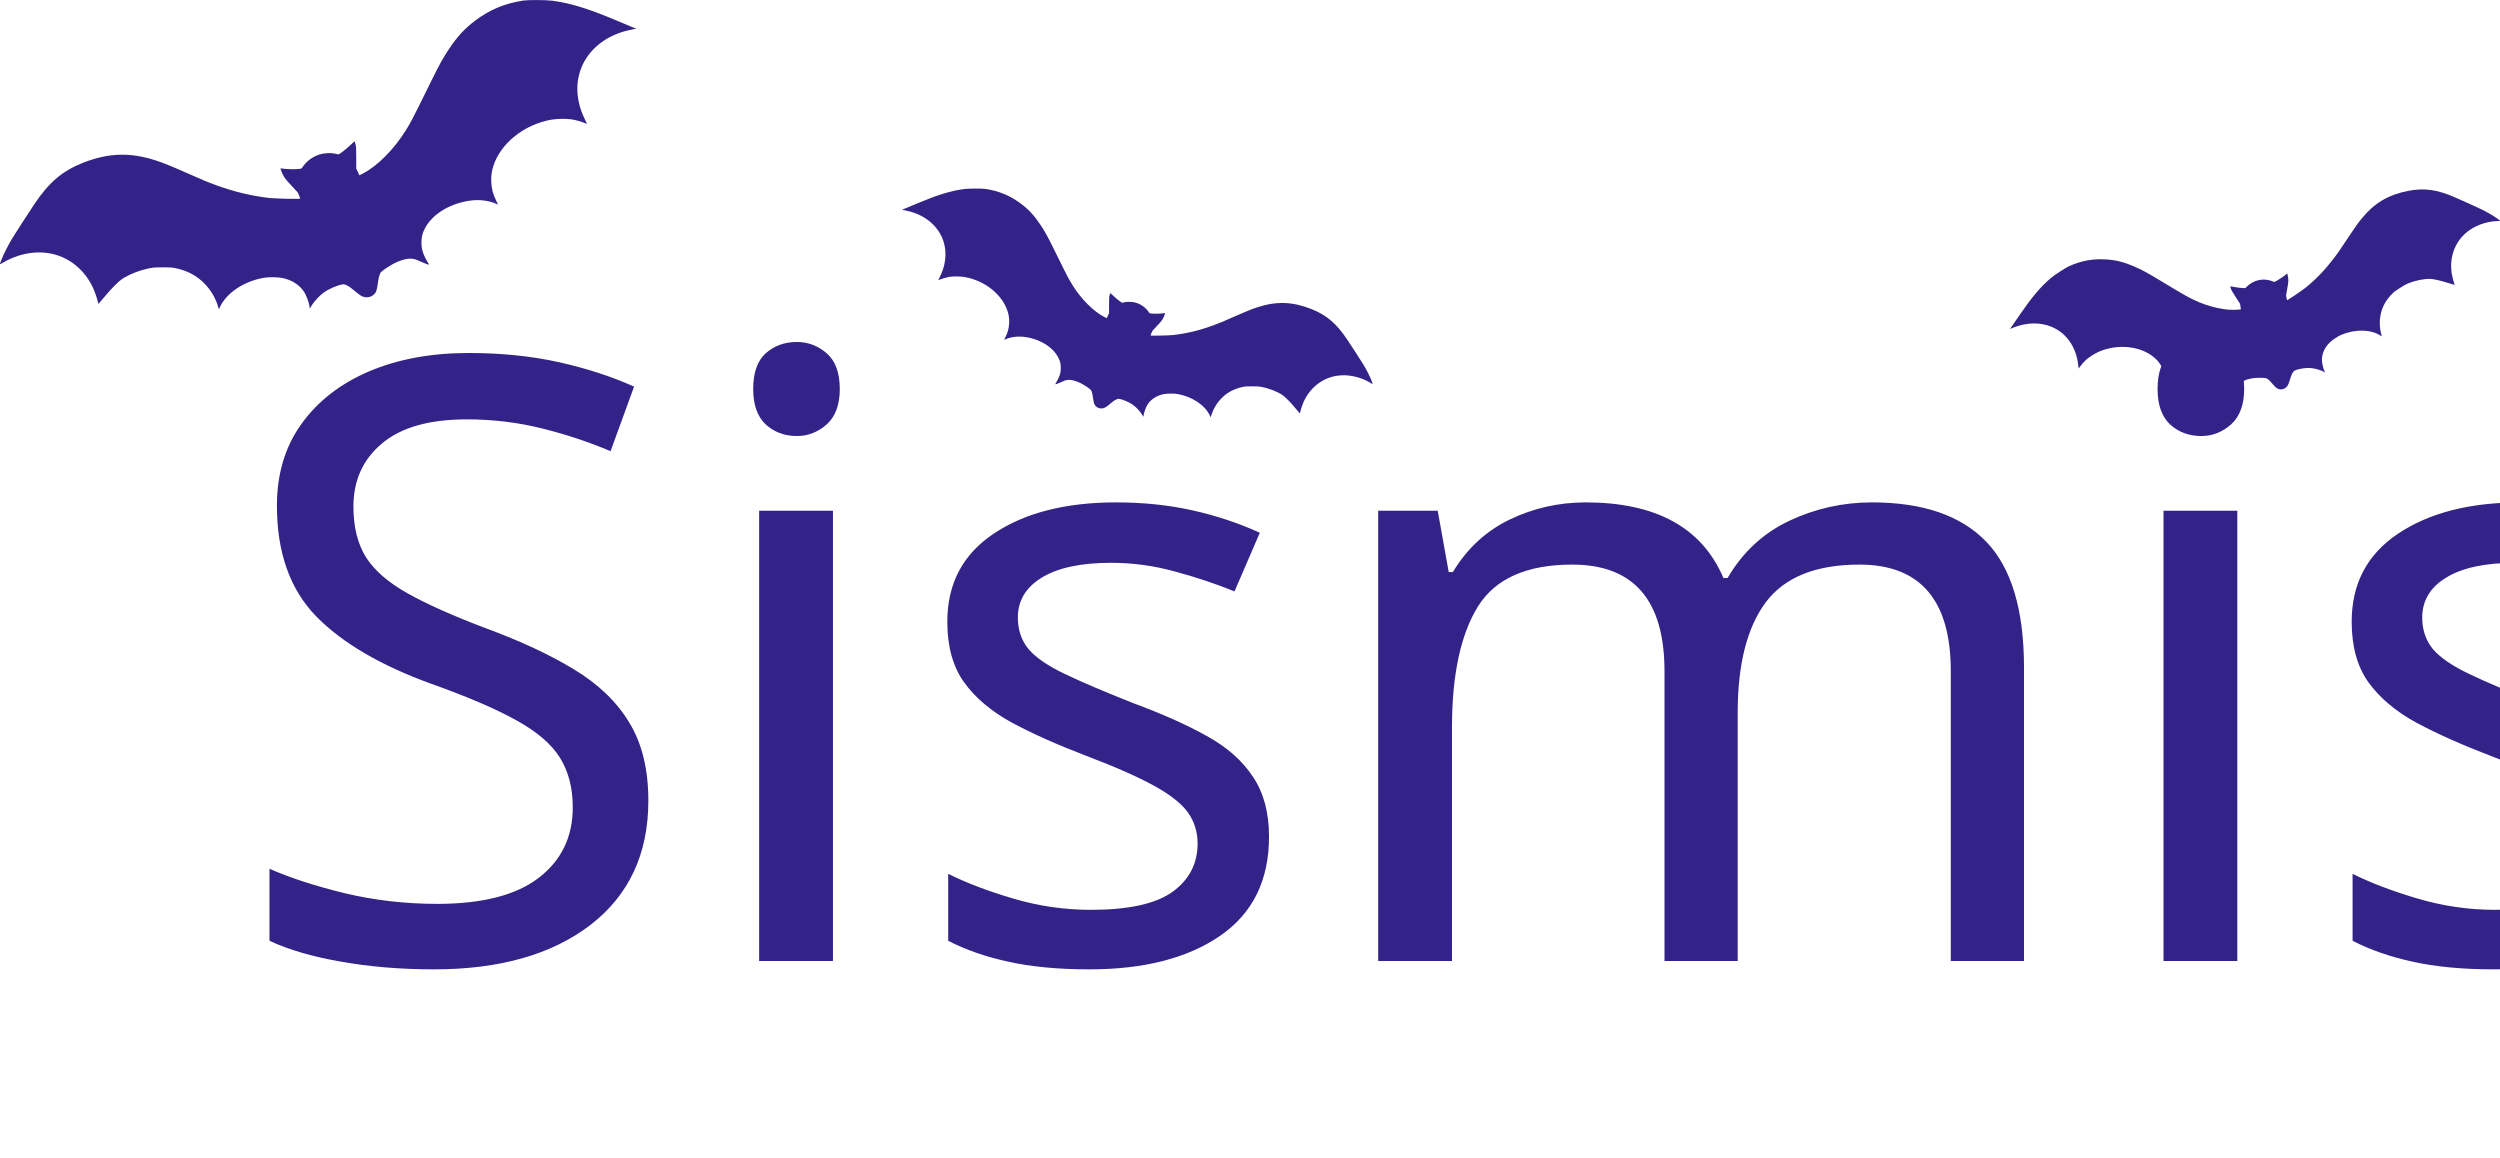
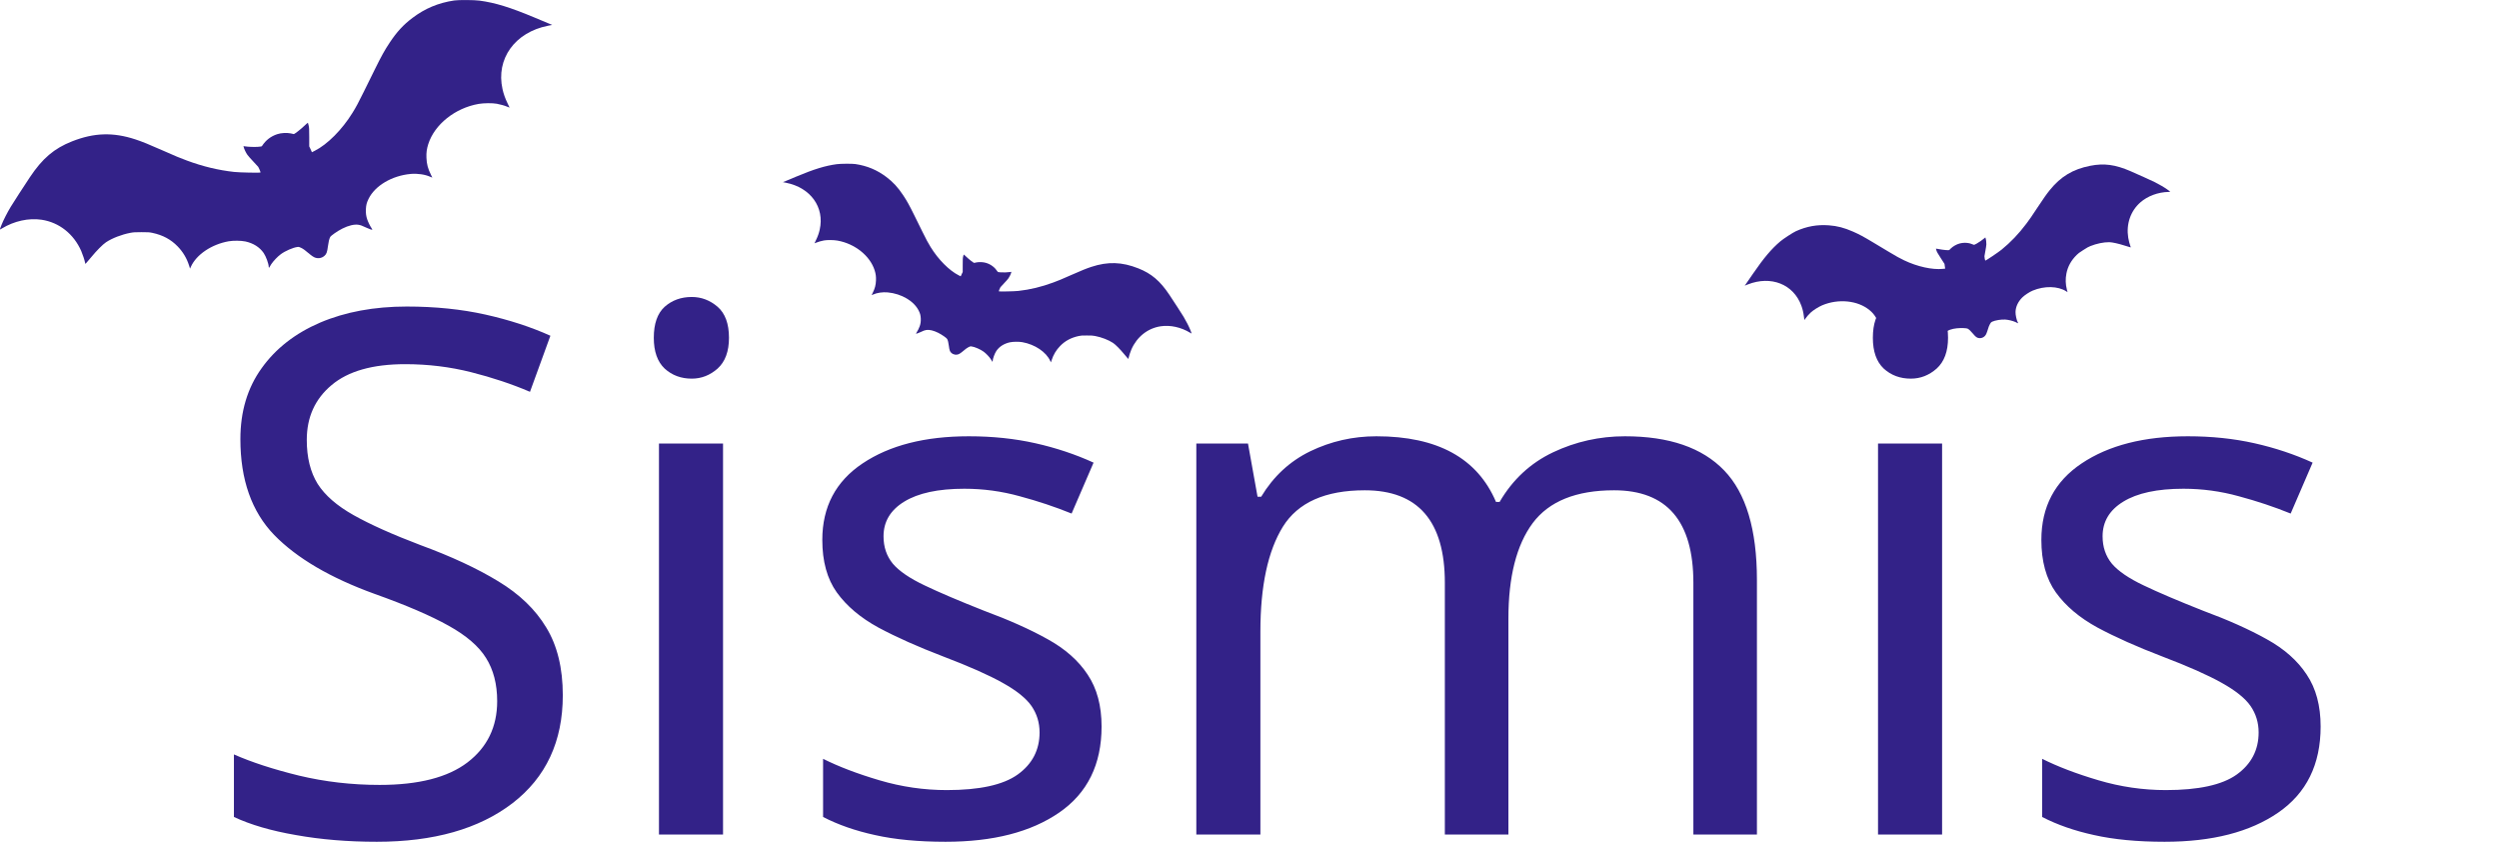
- <svg xmlns="http://www.w3.org/2000/svg" width="131.251mm" height="60.79mm" viewBox="0 0 131.251 60.79" version="1.1" id="svg8">
+ <svg xmlns="http://www.w3.org/2000/svg" width="151.143mm" height="51.079mm" viewBox="0 0 151.143 51.079" version="1.1" id="svg8">
  <defs id="defs2" />
  <g id="layer1" transform="translate(-33.08234,-27.03035)">
    <text xml:space="preserve" style="font-size:10.583px;line-height:1.25;font-family:Arial;-inkscape-font-specification:'Arial, Normal';stroke-width:0.265" x="44.979" y="77.485" id="text835">
      <tspan id="tspan833" x="44.979" y="77.485" style="font-style:normal;font-variant:normal;font-weight:normal;font-stretch:normal;font-size:44.097px;font-family:'Mystery Quest';-inkscape-font-specification:'Mystery Quest, Normal';font-variant-ligatures:normal;font-variant-caps:normal;font-variant-numeric:normal;font-variant-east-asian:normal;fill:#332288;fill-opacity:1;stroke-width:0.265">Sismis</tspan>
    </text>
    <path style="fill:#332288;fill-opacity:1;stroke-width:0.019" d="m 44.515,43.072 c -0.142,-0.436 -0.368,-0.813 -0.684,-1.14 -0.411,-0.425 -0.896,-0.687 -1.527,-0.822 -0.182,-0.039 -0.256,-0.044 -0.662,-0.044 -0.393,1.35e-4 -0.489,0.006 -0.678,0.042 -0.53,0.102 -1.092,0.319 -1.469,0.568 -0.192,0.127 -0.587,0.524 -0.89,0.896 -0.137,0.168 -0.275,0.329 -0.306,0.359 l -0.057,0.054 -0.014,-0.073 c -0.028,-0.149 -0.146,-0.507 -0.232,-0.704 -0.454,-1.036 -1.34,-1.735 -2.4,-1.893 -0.78,-0.116 -1.658,0.077 -2.399,0.528 -0.151,0.092 -0.15,0.109 -0.019,-0.225 0.104,-0.266 0.346,-0.741 0.549,-1.077 0.15,-0.249 0.807,-1.264 1.16,-1.793 0.763,-1.142 1.469,-1.743 2.55,-2.17 1.338,-0.528 2.487,-0.563 3.841,-0.118 0.398,0.131 0.806,0.296 1.612,0.653 0.856,0.378 1.056,0.462 1.502,0.626 0.967,0.357 1.887,0.578 2.846,0.686 0.33,0.037 1.602,0.062 1.602,0.032 0,-0.039 -0.099,-0.281 -0.139,-0.337 -0.023,-0.032 -0.158,-0.179 -0.301,-0.327 -0.143,-0.148 -0.304,-0.331 -0.357,-0.406 -0.091,-0.13 -0.193,-0.344 -0.222,-0.467 l -0.013,-0.055 0.082,0.013 c 0.193,0.031 0.564,0.045 0.782,0.03 0.214,-0.015 0.236,-0.02 0.263,-0.06 0.225,-0.345 0.527,-0.577 0.915,-0.705 0.235,-0.077 0.572,-0.097 0.816,-0.047 0.086,0.017 0.167,0.036 0.18,0.04 0.038,0.014 0.421,-0.284 0.646,-0.501 0.112,-0.108 0.208,-0.19 0.213,-0.182 0.005,0.008 0.025,0.08 0.044,0.158 0.031,0.123 0.036,0.221 0.036,0.706 l 1.91e-4,0.563 0.059,0.124 c 0.033,0.068 0.069,0.148 0.081,0.177 l 0.022,0.053 0.167,-0.084 c 0.77,-0.387 1.661,-1.283 2.288,-2.3 0.221,-0.357 0.353,-0.604 0.676,-1.259 0.168,-0.341 0.471,-0.954 0.673,-1.363 0.404,-0.818 0.595,-1.162 0.899,-1.619 0.436,-0.655 0.827,-1.08 1.374,-1.492 0.767,-0.579 1.57,-0.914 2.532,-1.058 0.261,-0.039 1.207,-0.034 1.525,0.009 0.945,0.126 1.853,0.405 3.313,1.016 0.338,0.142 0.721,0.302 0.851,0.356 l 0.236,0.098 -0.255,0.05 c -2.005,0.396 -3.16,2.004 -2.751,3.83 0.066,0.296 0.158,0.555 0.304,0.858 0.068,0.14 0.123,0.257 0.123,0.26 0,0.003 -0.058,-0.019 -0.129,-0.049 -0.169,-0.071 -0.42,-0.143 -0.639,-0.183 -0.272,-0.05 -0.793,-0.045 -1.109,0.01 -1.422,0.25 -2.663,1.242 -3.041,2.429 -0.092,0.291 -0.122,0.513 -0.11,0.824 0.015,0.385 0.088,0.661 0.271,1.026 0.046,0.092 0.084,0.171 0.084,0.175 0,0.004 -0.058,-0.019 -0.128,-0.051 -0.312,-0.141 -0.774,-0.208 -1.179,-0.171 -1.14,0.105 -2.167,0.714 -2.553,1.516 -0.11,0.227 -0.143,0.358 -0.157,0.608 -0.013,0.234 0.012,0.425 0.082,0.631 0.053,0.155 0.173,0.399 0.259,0.523 0.032,0.046 0.053,0.088 0.048,0.093 -0.018,0.018 -0.175,-0.035 -0.356,-0.12 -0.269,-0.126 -0.349,-0.156 -0.488,-0.178 -0.245,-0.039 -0.605,0.047 -0.97,0.232 -0.301,0.152 -0.694,0.426 -0.736,0.512 -0.061,0.127 -0.098,0.28 -0.134,0.55 -0.049,0.369 -0.086,0.471 -0.208,0.581 -0.173,0.156 -0.419,0.189 -0.631,0.085 -0.057,-0.028 -0.162,-0.1 -0.235,-0.161 -0.316,-0.266 -0.411,-0.336 -0.54,-0.4 -0.124,-0.062 -0.147,-0.067 -0.238,-0.055 -0.262,0.034 -0.739,0.242 -0.997,0.434 -0.201,0.15 -0.445,0.405 -0.578,0.603 -0.065,0.097 -0.118,0.185 -0.118,0.195 0,0.01 -0.009,0.018 -0.019,0.018 -0.01,0 -0.019,-0.025 -0.019,-0.055 0,-0.176 -0.166,-0.63 -0.304,-0.83 -0.244,-0.354 -0.63,-0.598 -1.11,-0.7 -0.255,-0.054 -0.733,-0.059 -1.008,-0.01 -1.033,0.184 -1.952,0.802 -2.284,1.538 l -0.052,0.114 z" id="path1459" />
    <path style="fill:#332288;fill-opacity:1;stroke-width:0.014" d="m 96.69,48.796 c 0.105,-0.322 0.272,-0.602 0.506,-0.843 0.304,-0.315 0.663,-0.508 1.13,-0.608 0.134,-0.029 0.189,-0.033 0.49,-0.032 0.291,1e-4 0.362,0.004 0.501,0.031 0.392,0.075 0.807,0.236 1.086,0.42 0.142,0.094 0.434,0.388 0.658,0.662 0.101,0.124 0.203,0.244 0.226,0.265 l 0.042,0.04 0.01,-0.054 c 0.021,-0.11 0.108,-0.375 0.172,-0.521 0.336,-0.766 0.991,-1.284 1.775,-1.4 0.577,-0.086 1.227,0.057 1.775,0.39 0.112,0.068 0.111,0.081 0.014,-0.166 -0.077,-0.197 -0.256,-0.548 -0.406,-0.796 -0.111,-0.184 -0.597,-0.935 -0.858,-1.326 -0.564,-0.845 -1.086,-1.289 -1.886,-1.605 -0.99,-0.391 -1.84,-0.417 -2.842,-0.087 -0.295,0.097 -0.596,0.219 -1.193,0.483 -0.633,0.28 -0.781,0.342 -1.111,0.463 -0.716,0.264 -1.396,0.428 -2.105,0.507 -0.244,0.027 -1.185,0.046 -1.185,0.024 0,-0.029 0.073,-0.208 0.102,-0.249 0.017,-0.024 0.117,-0.133 0.223,-0.242 0.106,-0.109 0.225,-0.244 0.264,-0.301 0.067,-0.096 0.143,-0.255 0.164,-0.346 l 0.01,-0.041 -0.061,0.01 c -0.143,0.023 -0.417,0.033 -0.579,0.022 -0.158,-0.011 -0.175,-0.015 -0.194,-0.045 -0.167,-0.255 -0.39,-0.427 -0.677,-0.521 -0.174,-0.057 -0.423,-0.071 -0.604,-0.035 -0.063,0.013 -0.123,0.026 -0.133,0.03 -0.028,0.01 -0.311,-0.21 -0.478,-0.371 -0.083,-0.08 -0.154,-0.141 -0.158,-0.135 -0.004,0.006 -0.018,0.059 -0.033,0.117 -0.023,0.091 -0.026,0.164 -0.026,0.522 l -1.41e-4,0.416 -0.044,0.092 c -0.024,0.05 -0.051,0.109 -0.06,0.131 l -0.016,0.039 -0.124,-0.062 c -0.569,-0.287 -1.229,-0.949 -1.693,-1.701 -0.163,-0.264 -0.261,-0.447 -0.5,-0.931 -0.124,-0.252 -0.349,-0.706 -0.498,-1.009 -0.299,-0.605 -0.44,-0.86 -0.665,-1.197 -0.322,-0.484 -0.612,-0.799 -1.016,-1.104 -0.568,-0.428 -1.161,-0.676 -1.873,-0.783 -0.193,-0.029 -0.893,-0.025 -1.128,0.007 -0.699,0.094 -1.371,0.3 -2.451,0.752 -0.25,0.105 -0.534,0.223 -0.63,0.263 l -0.175,0.072 0.189,0.037 c 1.483,0.293 2.338,1.482 2.035,2.833 -0.049,0.219 -0.117,0.41 -0.225,0.634 -0.05,0.104 -0.091,0.19 -0.091,0.193 0,0.002 0.043,-0.014 0.095,-0.036 0.125,-0.052 0.311,-0.106 0.473,-0.136 0.201,-0.037 0.586,-0.033 0.821,0.008 1.052,0.185 1.97,0.918 2.249,1.797 0.068,0.215 0.09,0.379 0.081,0.61 -0.011,0.285 -0.065,0.489 -0.201,0.759 -0.034,0.068 -0.062,0.127 -0.062,0.13 0,0.003 0.043,-0.014 0.095,-0.038 0.23,-0.104 0.572,-0.154 0.872,-0.127 0.844,0.078 1.603,0.528 1.889,1.121 0.081,0.168 0.106,0.265 0.116,0.45 0.009,0.173 -0.009,0.315 -0.061,0.467 -0.039,0.115 -0.128,0.295 -0.191,0.387 -0.023,0.034 -0.039,0.065 -0.036,0.069 0.013,0.013 0.13,-0.026 0.264,-0.089 0.199,-0.094 0.258,-0.115 0.361,-0.132 0.181,-0.029 0.447,0.035 0.718,0.171 0.223,0.113 0.514,0.315 0.544,0.379 0.045,0.094 0.073,0.207 0.099,0.407 0.036,0.273 0.063,0.348 0.154,0.43 0.128,0.115 0.31,0.14 0.467,0.063 0.042,-0.021 0.12,-0.074 0.174,-0.119 0.234,-0.196 0.304,-0.248 0.399,-0.296 0.092,-0.046 0.109,-0.05 0.176,-0.041 0.194,0.025 0.547,0.179 0.738,0.321 0.148,0.111 0.329,0.299 0.427,0.446 0.048,0.072 0.088,0.137 0.088,0.144 0,0.007 0.006,0.013 0.014,0.013 0.008,0 0.014,-0.018 0.014,-0.041 0,-0.13 0.123,-0.466 0.225,-0.614 0.18,-0.262 0.466,-0.442 0.821,-0.518 0.189,-0.04 0.542,-0.044 0.746,-0.008 0.764,0.136 1.444,0.593 1.69,1.137 l 0.038,0.084 z" id="path1459-1" />
    <path style="fill:#332288;fill-opacity:1;stroke-width:0.014" d="m 158.093,44.549 c -0.086,-0.328 -0.096,-0.653 -0.031,-0.983 0.085,-0.429 0.283,-0.786 0.621,-1.123 0.097,-0.097 0.141,-0.13 0.394,-0.292 0.244,-0.157 0.307,-0.192 0.438,-0.245 0.371,-0.149 0.807,-0.238 1.141,-0.234 0.17,0.002 0.575,0.091 0.912,0.201 0.152,0.05 0.303,0.095 0.334,0.101 l 0.057,0.011 -0.021,-0.051 c -0.042,-0.104 -0.112,-0.374 -0.137,-0.531 -0.132,-0.826 0.139,-1.616 0.735,-2.138 0.439,-0.384 1.063,-0.616 1.704,-0.632 0.131,-0.003 0.137,0.008 -0.078,-0.148 -0.171,-0.124 -0.512,-0.323 -0.772,-0.45 -0.193,-0.095 -1.008,-0.464 -1.439,-0.651 -0.932,-0.405 -1.611,-0.497 -2.455,-0.329 -1.044,0.207 -1.773,0.645 -2.437,1.464 -0.195,0.241 -0.383,0.507 -0.742,1.051 -0.381,0.578 -0.472,0.71 -0.684,0.991 -0.459,0.609 -0.942,1.115 -1.496,1.566 -0.19,0.155 -0.972,0.68 -0.984,0.661 -0.016,-0.025 -0.051,-0.214 -0.049,-0.265 0.001,-0.029 0.026,-0.175 0.057,-0.324 0.03,-0.149 0.057,-0.327 0.059,-0.396 0.005,-0.117 -0.018,-0.291 -0.049,-0.379 l -0.014,-0.04 -0.046,0.041 c -0.108,0.097 -0.333,0.254 -0.475,0.332 -0.139,0.076 -0.155,0.082 -0.187,0.068 -0.278,-0.124 -0.559,-0.148 -0.851,-0.072 -0.177,0.046 -0.395,0.169 -0.527,0.298 -0.046,0.045 -0.089,0.089 -0.096,0.097 -0.018,0.024 -0.375,-0.008 -0.602,-0.053 -0.113,-0.023 -0.206,-0.035 -0.205,-0.028 2.7e-4,0.007 0.016,0.059 0.036,0.116 0.03,0.089 0.067,0.152 0.26,0.453 l 0.225,0.35 0.013,0.101 c 0.007,0.055 0.016,0.119 0.021,0.142 l 0.008,0.041 -0.138,0.015 c -0.634,0.067 -1.547,-0.134 -2.344,-0.515 -0.28,-0.134 -0.462,-0.235 -0.924,-0.512 -0.241,-0.145 -0.675,-0.405 -0.965,-0.579 -0.579,-0.347 -0.836,-0.485 -1.207,-0.647 -0.533,-0.233 -0.947,-0.341 -1.452,-0.379 -0.709,-0.053 -1.343,0.059 -1.999,0.355 -0.178,0.08 -0.765,0.462 -0.945,0.616 -0.538,0.457 -0.991,0.994 -1.654,1.958 -0.154,0.223 -0.328,0.476 -0.387,0.562 l -0.108,0.156 0.179,-0.071 c 1.406,-0.556 2.768,-0.018 3.244,1.282 0.077,0.21 0.124,0.408 0.154,0.655 0.014,0.114 0.027,0.209 0.028,0.211 10e-4,0.002 0.029,-0.035 0.061,-0.082 0.076,-0.112 0.204,-0.257 0.324,-0.37 0.149,-0.14 0.475,-0.345 0.694,-0.438 0.985,-0.414 2.154,-0.293 2.864,0.294 0.174,0.144 0.281,0.27 0.398,0.469 0.145,0.246 0.21,0.446 0.242,0.747 0.008,0.076 0.016,0.14 0.018,0.143 0.002,0.002 0.028,-0.035 0.059,-0.083 0.137,-0.213 0.398,-0.439 0.665,-0.578 0.751,-0.391 1.634,-0.423 2.195,-0.079 0.159,0.097 0.233,0.165 0.341,0.315 0.102,0.14 0.163,0.27 0.202,0.425 0.029,0.118 0.052,0.318 0.048,0.429 -0.001,0.041 0.002,0.076 0.007,0.077 0.018,0.004 0.095,-0.092 0.173,-0.218 0.116,-0.186 0.155,-0.236 0.232,-0.306 0.137,-0.122 0.395,-0.213 0.696,-0.244 0.248,-0.026 0.603,-0.013 0.663,0.024 0.089,0.055 0.173,0.135 0.303,0.288 0.178,0.21 0.242,0.259 0.362,0.278 0.17,0.028 0.336,-0.05 0.427,-0.2 0.024,-0.04 0.061,-0.127 0.082,-0.194 0.09,-0.292 0.121,-0.373 0.176,-0.465 0.053,-0.088 0.065,-0.101 0.126,-0.13 0.177,-0.084 0.557,-0.145 0.794,-0.129 0.185,0.013 0.439,0.074 0.601,0.144 0.08,0.035 0.148,0.068 0.152,0.074 0.004,0.006 0.013,0.008 0.019,0.004 0.006,-0.004 0.002,-0.023 -0.01,-0.042 -0.07,-0.109 -0.149,-0.459 -0.143,-0.638 0.01,-0.318 0.153,-0.624 0.41,-0.88 0.137,-0.136 0.432,-0.33 0.623,-0.41 0.716,-0.299 1.535,-0.282 2.036,0.042 l 0.078,0.05 z" id="path1459-1-6" />
  </g>
</svg>
